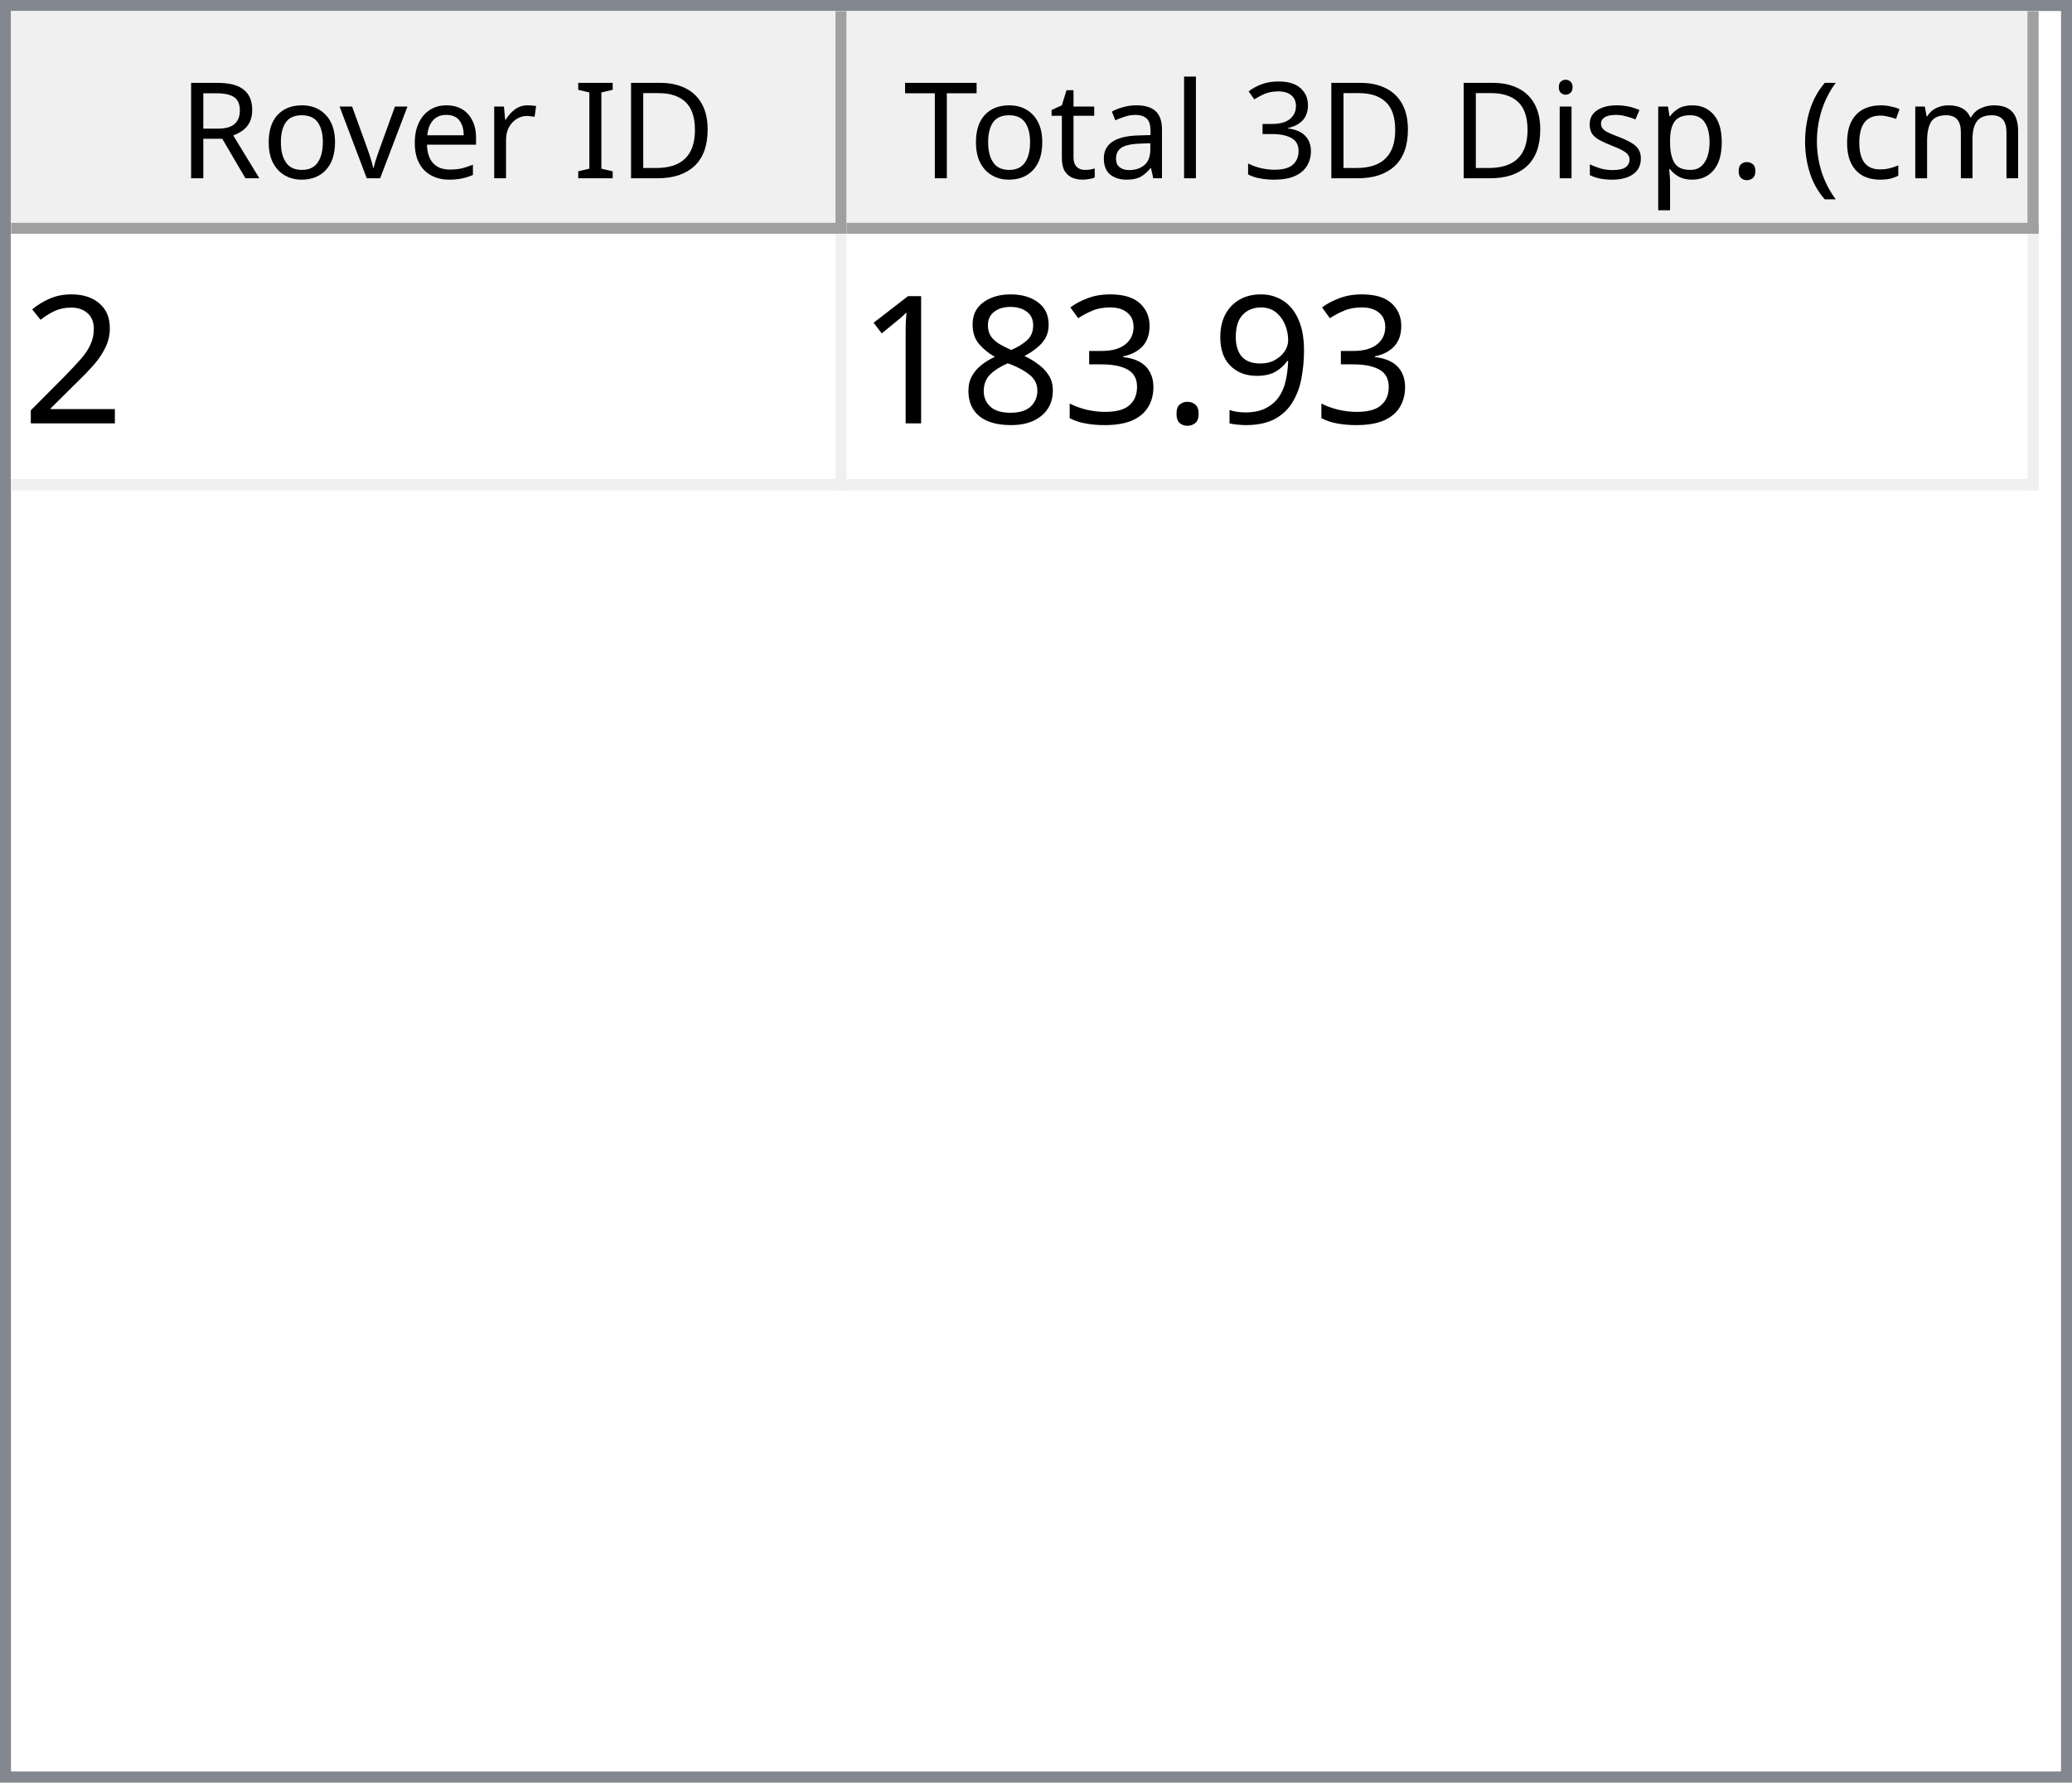
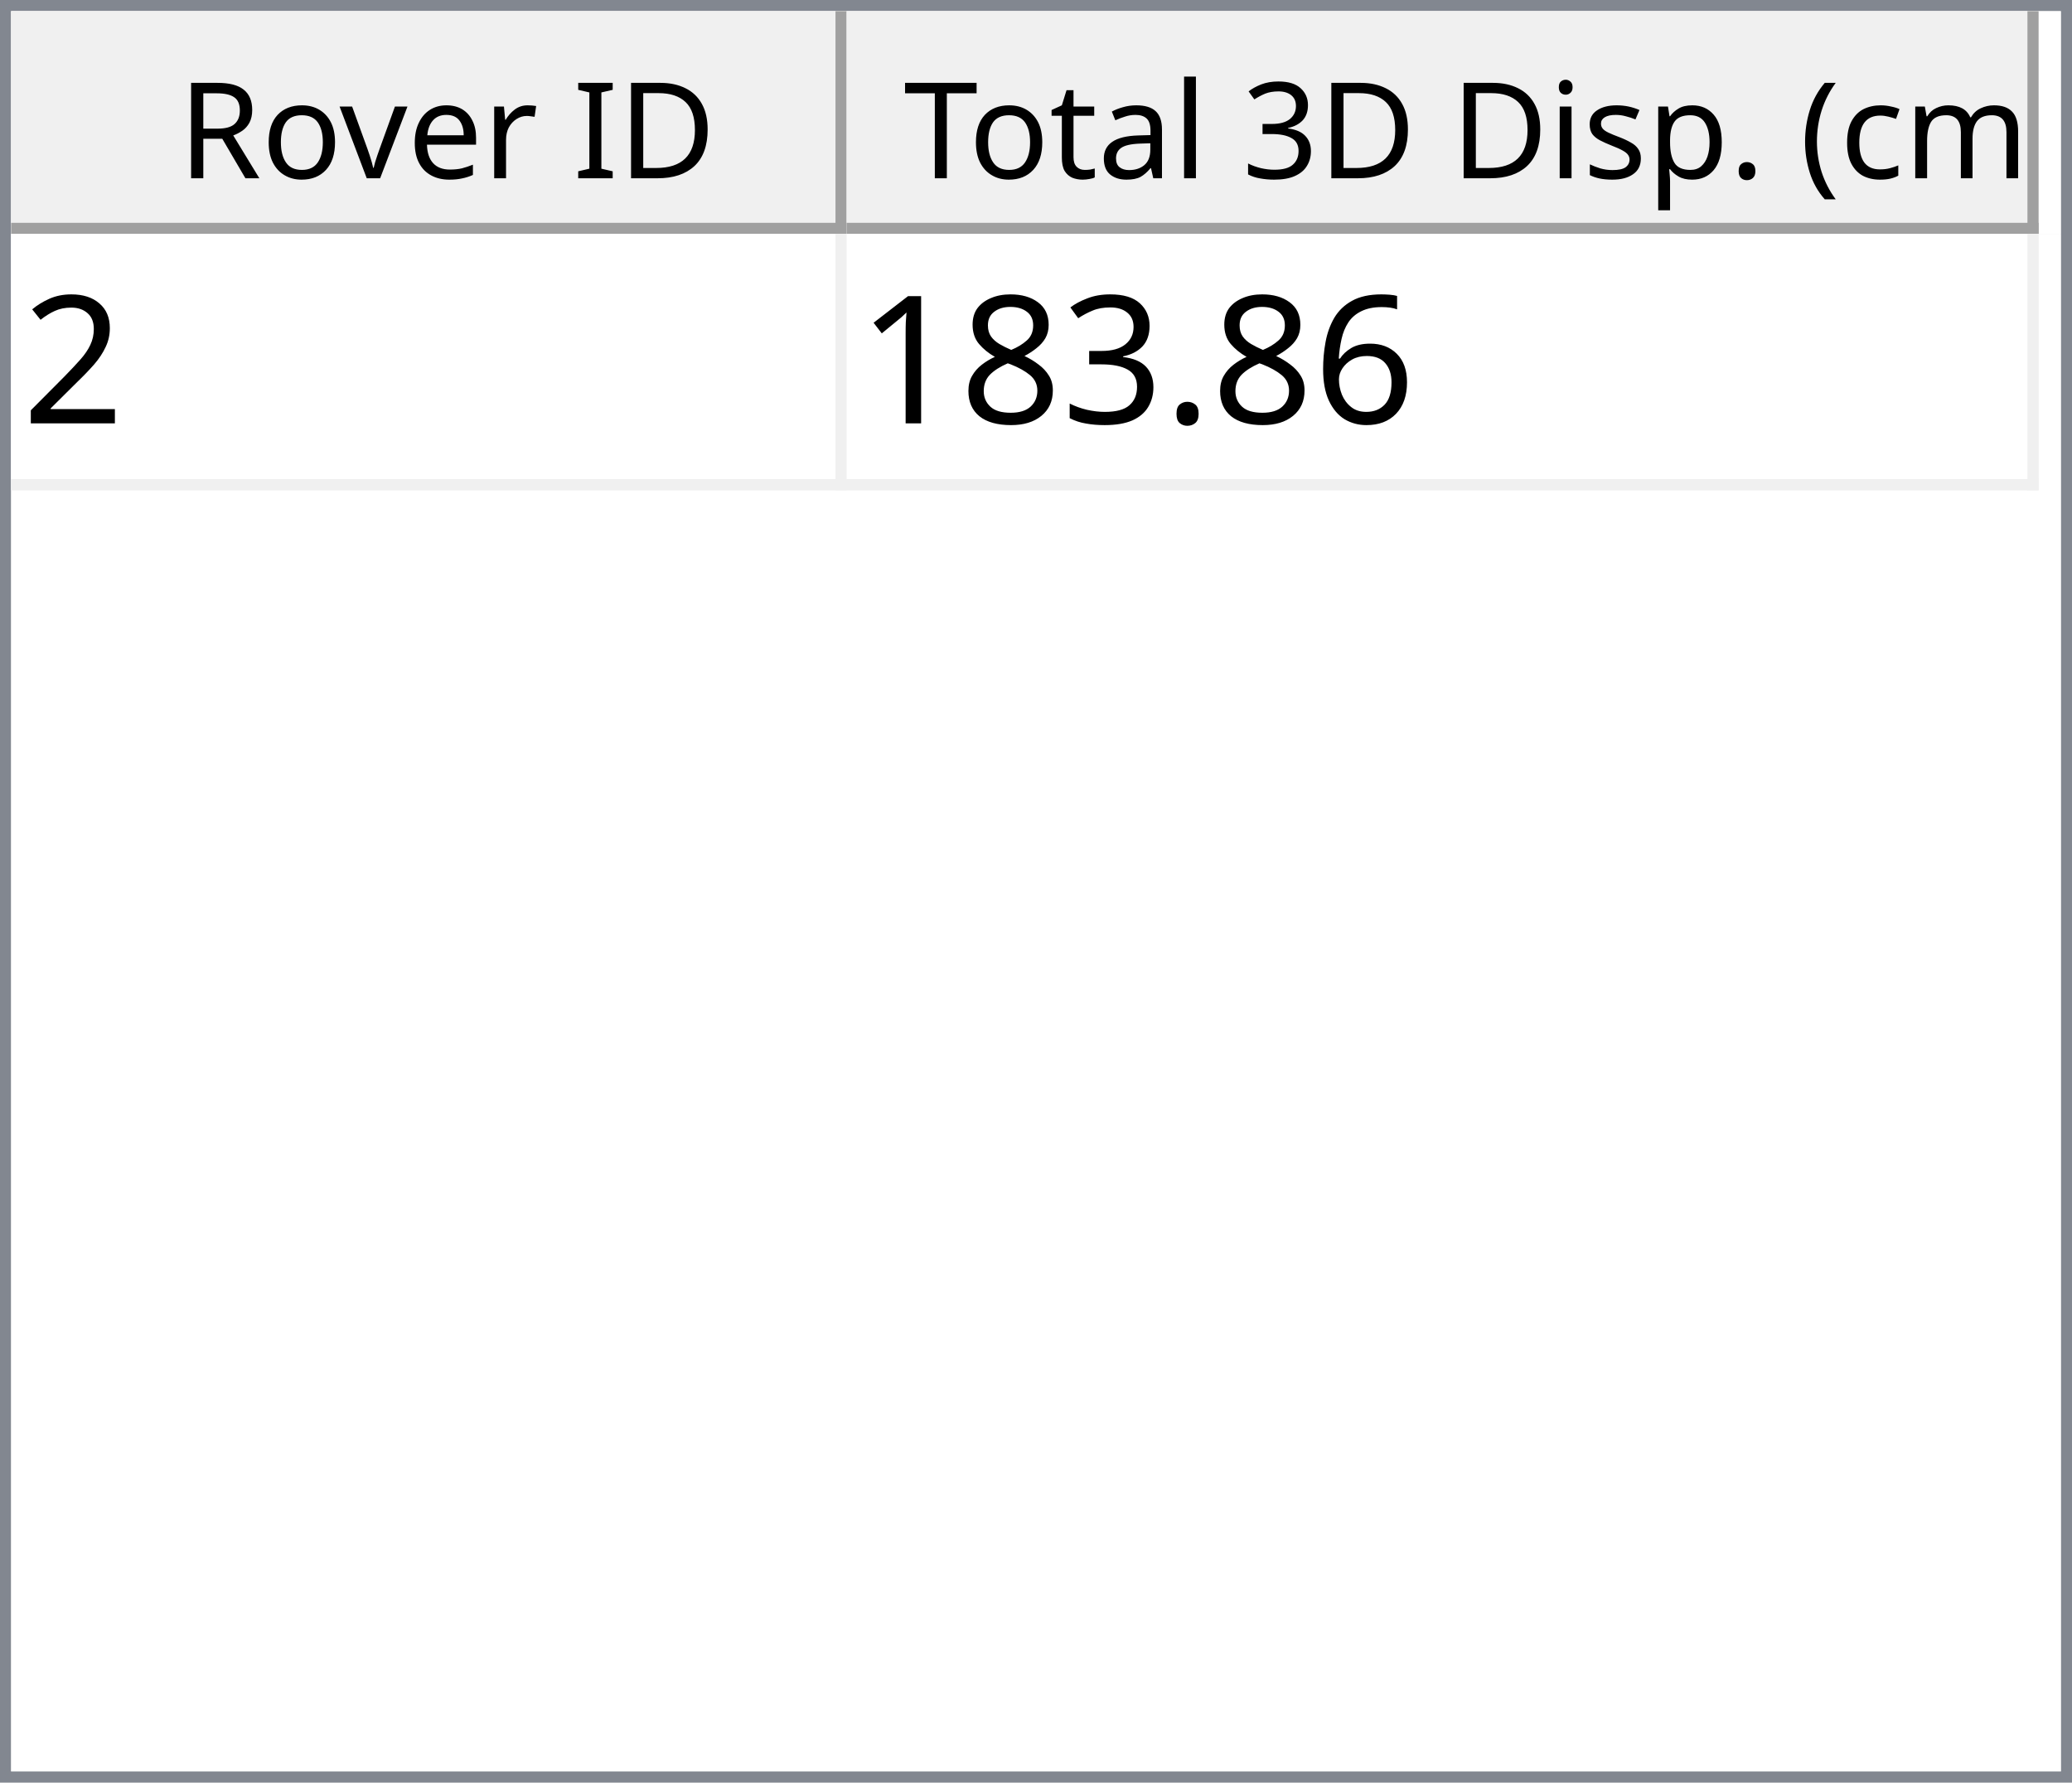
<svg xmlns="http://www.w3.org/2000/svg" style="fill-opacity:1; color-rendering:auto; color-interpolation:auto; text-rendering:auto; stroke:black; stroke-linecap:square; stroke-miterlimit:10; shape-rendering:auto; stroke-opacity:1; fill:black; stroke-dasharray:none; font-weight:normal; stroke-width:1; font-family:'Dialog'; font-style:normal; stroke-linejoin:miter; font-size:12px; stroke-dashoffset:0; image-rendering:auto;" width="186" height="160">
  <defs id="genericDefs" />
  <g>
    <defs id="defs1">
      <clipPath clipPathUnits="userSpaceOnUse" id="clipPath1">
        <path d="M0 0 L186 0 L186 160 L0 160 L0 0 Z" />
      </clipPath>
      <clipPath clipPathUnits="userSpaceOnUse" id="clipPath2">
        <path d="M0 0 L0 160 L186 160 L186 0 Z" />
      </clipPath>
      <clipPath clipPathUnits="userSpaceOnUse" id="clipPath3">
        <path d="M0 0 L0 20 L184 20 L184 0 Z" />
      </clipPath>
      <clipPath clipPathUnits="userSpaceOnUse" id="clipPath4">
        <path d="M0 0 L0 20 L75 20 L75 0 Z" />
      </clipPath>
      <clipPath clipPathUnits="userSpaceOnUse" id="clipPath5">
        <path d="M1 1 L1 19 L74 19 L74 1 Z" />
      </clipPath>
      <clipPath clipPathUnits="userSpaceOnUse" id="clipPath6">
        <path d="M0 0 L0 18 L73 18 L73 0 Z" />
      </clipPath>
      <clipPath clipPathUnits="userSpaceOnUse" id="clipPath7">
        <path d="M-0.5 -0.5 L-0.5 19.5 L74.5 19.5 L74.5 -0.5 Z" />
      </clipPath>
      <clipPath clipPathUnits="userSpaceOnUse" id="clipPath8">
        <path d="M0 0 L0 20 L107 20 L107 0 Z" />
      </clipPath>
      <clipPath clipPathUnits="userSpaceOnUse" id="clipPath9">
        <path d="M1 1 L1 19 L106 19 L106 1 Z" />
      </clipPath>
      <clipPath clipPathUnits="userSpaceOnUse" id="clipPath10">
        <path d="M0 0 L0 18 L105 18 L105 0 Z" />
      </clipPath>
      <clipPath clipPathUnits="userSpaceOnUse" id="clipPath11">
        <path d="M-0.5 -0.5 L-0.5 19.5 L106.5 19.5 L106.5 -0.5 Z" />
      </clipPath>
      <clipPath clipPathUnits="userSpaceOnUse" id="clipPath12">
        <path d="M0 0 L0 138 L184 138 L184 0 Z" />
      </clipPath>
      <clipPath clipPathUnits="userSpaceOnUse" id="clipPath13">
        <path d="M0 0 L0 23 L182 23 L182 0 Z" />
      </clipPath>
      <clipPath clipPathUnits="userSpaceOnUse" id="clipPath14">
        <path d="M-0.5 -0.5 L-0.5 22.5 L181.5 22.5 L181.5 -0.5 Z" />
      </clipPath>
      <clipPath clipPathUnits="userSpaceOnUse" id="clipPath15">
        <path d="M0 0 L0 22 L74 22 L74 0 Z" />
      </clipPath>
      <clipPath clipPathUnits="userSpaceOnUse" id="clipPath16">
        <path d="M0 0 L0 22 L106 22 L106 0 Z" />
      </clipPath>
      <font horiz-adv-x="64.551" id="font1">
        <font-face ascent="107.91" descent="25.098" units-per-em="100" style="font-style:normal; font-family:Segoe UI; font-weight:normal;" />
        <missing-glyph horiz-adv-x="64.551" d="M8.109 0 L8.109 68.266 L56.453 68.266 L56.453 0 L8.109 0 ZM15.328 7.234 L49.219 7.234 L49.219 61.031 L15.328 61.031 L15.328 7.234 Z" />
        <glyph unicode="D" horiz-adv-x="70.117" d="M9.188 0 L9.188 70.016 L28.516 70.016 Q65.531 70.016 65.531 35.891 Q65.531 19.672 55.25 9.836 Q44.969 0 27.734 0 L9.188 0 ZM17.391 62.594 L17.391 7.422 L27.828 7.422 Q41.609 7.422 49.273 14.797 Q56.938 22.172 56.938 35.688 Q56.938 62.594 28.328 62.594 L17.391 62.594 Z" />
        <glyph unicode="I" horiz-adv-x="26.611" d="M17.391 0 L9.188 0 L9.188 70.016 L17.391 70.016 L17.391 0 Z" />
        <glyph unicode=" " horiz-adv-x="27.393" d="" />
        <glyph unicode="r" horiz-adv-x="34.766" d="M34.188 41.891 Q32.078 43.5 28.125 43.5 Q23 43.5 19.555 38.672 Q16.109 33.844 16.109 25.484 L16.109 0 L8.109 0 L8.109 50 L16.109 50 L16.109 39.703 L16.312 39.703 Q18.016 44.969 21.531 47.922 Q25.047 50.875 29.391 50.875 Q32.516 50.875 34.188 50.203 L34.188 41.891 Z" />
        <glyph unicode="e" horiz-adv-x="52.295" d="M48.297 23 L12.984 23 Q13.188 14.656 17.484 10.109 Q21.781 5.562 29.297 5.562 Q37.75 5.562 44.828 11.141 L44.828 3.609 Q38.234 -1.172 27.391 -1.172 Q16.797 -1.172 10.742 5.641 Q4.688 12.453 4.688 24.812 Q4.688 36.469 11.305 43.82 Q17.922 51.172 27.734 51.172 Q37.547 51.172 42.922 44.828 Q48.297 38.484 48.297 27.203 L48.297 23 ZM40.094 29.781 Q40.047 36.719 36.75 40.578 Q33.453 44.438 27.594 44.438 Q21.922 44.438 17.969 40.383 Q14.016 36.328 13.094 29.781 L40.094 29.781 Z" />
        <glyph unicode="v" horiz-adv-x="47.9" d="M47.406 50 L27.484 0 L19.625 0 L0.688 50 L9.469 50 L22.172 13.672 Q23.578 9.672 23.922 6.688 L24.125 6.688 Q24.609 10.453 25.688 13.484 L38.969 50 L47.406 50 Z" />
        <glyph unicode="o" horiz-adv-x="58.594" d="M29 -1.172 Q17.922 -1.172 11.305 5.836 Q4.688 12.844 4.688 24.422 Q4.688 37.016 11.57 44.094 Q18.453 51.172 30.172 51.172 Q41.359 51.172 47.633 44.289 Q53.906 37.406 53.906 25.203 Q53.906 13.234 47.141 6.031 Q40.375 -1.172 29 -1.172 ZM29.594 44.438 Q21.875 44.438 17.383 39.188 Q12.891 33.938 12.891 24.703 Q12.891 15.828 17.43 10.695 Q21.969 5.562 29.594 5.562 Q37.359 5.562 41.531 10.594 Q45.703 15.625 45.703 24.906 Q45.703 34.281 41.531 39.359 Q37.359 44.438 29.594 44.438 Z" />
        <glyph unicode="R" horiz-adv-x="59.814" d="M59.375 0 L49.609 0 L37.891 19.625 Q36.281 22.359 34.766 24.289 Q33.25 26.219 31.664 27.438 Q30.078 28.656 28.25 29.219 Q26.422 29.781 24.125 29.781 L17.391 29.781 L17.391 0 L9.188 0 L9.188 70.016 L30.078 70.016 Q34.672 70.016 38.555 68.867 Q42.438 67.719 45.289 65.375 Q48.141 63.031 49.758 59.547 Q51.375 56.062 51.375 51.375 Q51.375 47.703 50.273 44.656 Q49.172 41.609 47.148 39.211 Q45.125 36.812 42.266 35.133 Q39.406 33.453 35.844 32.516 L35.844 32.328 Q37.594 31.547 38.891 30.547 Q40.188 29.547 41.359 28.18 Q42.531 26.812 43.68 25.078 Q44.828 23.344 46.234 21.047 L59.375 0 ZM17.391 62.594 L17.391 37.203 L28.516 37.203 Q31.594 37.203 34.203 38.133 Q36.812 39.062 38.719 40.797 Q40.625 42.531 41.703 45.047 Q42.781 47.562 42.781 50.688 Q42.781 56.297 39.141 59.445 Q35.5 62.594 28.609 62.594 L17.391 62.594 Z" />
        <glyph unicode=")" horiz-adv-x="30.176" d="M8.297 -15.922 L1.172 -15.922 Q16.406 2.344 16.406 26.812 Q16.406 51.469 1.078 70.016 L8.297 70.016 Q23.531 52.156 23.531 26.703 Q23.531 1.375 8.297 -15.922 Z" />
        <glyph unicode="m" horiz-adv-x="86.133" d="M79.109 0 L71.094 0 L71.094 28.719 Q71.094 37.016 68.531 40.727 Q65.969 44.438 59.906 44.438 Q54.781 44.438 51.195 39.75 Q47.609 35.062 47.609 28.516 L47.609 0 L39.594 0 L39.594 29.688 Q39.594 44.438 28.219 44.438 Q22.953 44.438 19.531 40.016 Q16.109 35.594 16.109 28.516 L16.109 0 L8.109 0 L8.109 50 L16.109 50 L16.109 42.094 L16.312 42.094 Q21.625 51.172 31.844 51.172 Q36.969 51.172 40.773 48.312 Q44.578 45.453 46 40.828 Q51.562 51.172 62.594 51.172 Q79.109 51.172 79.109 30.812 L79.109 0 Z" />
        <glyph unicode="c" horiz-adv-x="46.191" d="M42.188 2.297 Q36.422 -1.172 28.516 -1.172 Q17.828 -1.172 11.258 5.789 Q4.688 12.75 4.688 23.828 Q4.688 36.188 11.766 43.68 Q18.844 51.172 30.672 51.172 Q37.25 51.172 42.281 48.734 L42.281 40.531 Q36.719 44.438 30.375 44.438 Q22.703 44.438 17.797 38.945 Q12.891 33.453 12.891 24.516 Q12.891 15.719 17.508 10.641 Q22.125 5.562 29.891 5.562 Q36.422 5.562 42.188 9.906 L42.188 2.297 Z" />
        <glyph unicode="(" horiz-adv-x="30.176" d="M29.109 -15.922 L21.969 -15.922 Q6.844 1.375 6.844 26.703 Q6.844 52.156 21.969 70.016 L29.203 70.016 Q13.875 51.469 13.875 26.812 Q13.875 2.344 29.109 -15.922 Z" />
        <glyph unicode="." horiz-adv-x="21.68" d="M10.891 -1.078 Q8.641 -1.078 7.055 0.539 Q5.469 2.156 5.469 4.391 Q5.469 6.641 7.055 8.273 Q8.641 9.906 10.891 9.906 Q13.188 9.906 14.797 8.273 Q16.406 6.641 16.406 4.391 Q16.406 2.156 14.797 0.539 Q13.188 -1.078 10.891 -1.078 Z" />
        <glyph unicode="p" horiz-adv-x="58.789" d="M16.312 7.234 L16.109 7.234 L16.109 -23 L8.109 -23 L8.109 50 L16.109 50 L16.109 41.219 L16.312 41.219 Q22.219 51.172 33.594 51.172 Q43.266 51.172 48.688 44.461 Q54.109 37.75 54.109 26.469 Q54.109 13.922 48 6.375 Q41.891 -1.172 31.297 -1.172 Q21.578 -1.172 16.312 7.234 ZM16.109 27.391 L16.109 20.406 Q16.109 14.203 20.141 9.883 Q24.172 5.562 30.375 5.562 Q37.641 5.562 41.773 11.133 Q45.906 16.703 45.906 26.609 Q45.906 34.969 42.047 39.703 Q38.188 44.438 31.594 44.438 Q24.609 44.438 20.359 39.578 Q16.109 34.719 16.109 27.391 Z" />
        <glyph unicode="s" horiz-adv-x="42.432" d="M5.078 1.812 L5.078 10.406 Q11.625 5.562 19.484 5.562 Q30.031 5.562 30.031 12.594 Q30.031 14.594 29.125 15.992 Q28.219 17.391 26.68 18.461 Q25.141 19.531 23.07 20.383 Q21 21.234 18.609 22.172 Q15.281 23.484 12.766 24.828 Q10.25 26.172 8.57 27.859 Q6.891 29.547 6.031 31.695 Q5.172 33.844 5.172 36.719 Q5.172 40.234 6.789 42.945 Q8.406 45.656 11.086 47.484 Q13.766 49.312 17.211 50.242 Q20.656 51.172 24.312 51.172 Q30.812 51.172 35.938 48.922 L35.938 40.828 Q30.422 44.438 23.25 44.438 Q21 44.438 19.195 43.922 Q17.391 43.406 16.094 42.477 Q14.797 41.547 14.086 40.258 Q13.375 38.969 13.375 37.406 Q13.375 35.453 14.086 34.133 Q14.797 32.812 16.164 31.789 Q17.531 30.766 19.484 29.938 Q21.438 29.109 23.922 28.125 Q27.25 26.859 29.883 25.516 Q32.516 24.172 34.375 22.484 Q36.234 20.797 37.234 18.602 Q38.234 16.406 38.234 13.375 Q38.234 9.672 36.602 6.938 Q34.969 4.203 32.234 2.398 Q29.5 0.594 25.93 -0.289 Q22.359 -1.172 18.453 -1.172 Q10.75 -1.172 5.078 1.812 Z" />
        <glyph unicode="i" horiz-adv-x="24.219" d="M12.203 62.703 Q10.062 62.703 8.547 64.164 Q7.031 65.625 7.031 67.875 Q7.031 70.125 8.547 71.609 Q10.062 73.094 12.203 73.094 Q14.406 73.094 15.945 71.609 Q17.484 70.125 17.484 67.875 Q17.484 65.719 15.945 64.211 Q14.406 62.703 12.203 62.703 ZM16.109 0 L8.109 0 L8.109 50 L16.109 50 L16.109 0 Z" />
        <glyph unicode="3" horiz-adv-x="53.906" d="M46.531 19.828 Q46.531 15.094 44.75 11.211 Q42.969 7.328 39.719 4.57 Q36.469 1.812 31.93 0.297 Q27.391 -1.219 21.922 -1.219 Q11.922 -1.219 6 2.594 L6 11.188 Q13.094 5.609 22.219 5.609 Q25.875 5.609 28.828 6.539 Q31.781 7.469 33.906 9.227 Q36.031 10.984 37.18 13.477 Q38.328 15.969 38.328 19.094 Q38.328 32.812 18.797 32.812 L12.984 32.812 L12.984 39.594 L18.5 39.594 Q35.797 39.594 35.797 52.484 Q35.797 64.406 22.609 64.406 Q15.188 64.406 8.688 59.422 L8.688 67.188 Q15.375 71.188 24.609 71.188 Q29 71.188 32.57 69.969 Q36.141 68.75 38.68 66.555 Q41.219 64.359 42.609 61.281 Q44 58.203 44 54.5 Q44 40.672 30.031 36.719 L30.031 36.531 Q33.594 36.141 36.625 34.797 Q39.656 33.453 41.852 31.305 Q44.047 29.156 45.289 26.25 Q46.531 23.344 46.531 19.828 Z" />
        <glyph unicode="l" horiz-adv-x="24.219" d="M16.109 0 L8.109 0 L8.109 74.031 L16.109 74.031 L16.109 0 Z" />
        <glyph unicode="a" horiz-adv-x="50.879" d="M43.891 0 L35.891 0 L35.891 7.812 L35.688 7.812 Q30.469 -1.172 20.312 -1.172 Q12.844 -1.172 8.617 2.781 Q4.391 6.734 4.391 13.281 Q4.391 27.297 20.906 29.594 L35.891 31.688 Q35.891 44.438 25.594 44.438 Q16.547 44.438 9.281 38.281 L9.281 46.484 Q16.656 51.172 26.266 51.172 Q43.891 51.172 43.891 32.516 L43.891 0 ZM35.891 25.297 L23.828 23.641 Q18.266 22.859 15.43 20.875 Q12.594 18.891 12.594 13.875 Q12.594 10.203 15.211 7.883 Q17.828 5.562 22.172 5.562 Q28.125 5.562 32.008 9.742 Q35.891 13.922 35.891 20.312 L35.891 25.297 Z" />
        <glyph unicode="t" horiz-adv-x="33.887" d="M31.297 0.484 Q28.469 -1.078 23.828 -1.078 Q10.688 -1.078 10.688 13.578 L10.688 43.172 L2.094 43.172 L2.094 50 L10.688 50 L10.688 62.203 L18.703 64.797 L18.703 50 L31.297 50 L31.297 43.172 L18.703 43.172 L18.703 14.984 Q18.703 9.969 20.414 7.82 Q22.125 5.672 26.078 5.672 Q29.109 5.672 31.297 7.328 L31.297 0.484 Z" />
        <glyph unicode="T" horiz-adv-x="52.393" d="M50.594 62.594 L30.375 62.594 L30.375 0 L22.172 0 L22.172 62.594 L2 62.594 L2 70.016 L50.594 70.016 L50.594 62.594 Z" />
      </font>
      <font horiz-adv-x="75.0" id="font2">
        <font-face ascent="100.537" descent="21.973" units-per-em="100" style="font-style:normal; font-family:sans-serif; font-weight:normal;" />
        <missing-glyph horiz-adv-x="75.0" d="M12.5 0 L12.5 62.5 L62.5 62.5 L62.5 0 L12.5 0 ZM14.062 1.562 L60.938 1.562 L60.938 60.938 L14.062 60.938 L14.062 1.562 Z" />
        <glyph unicode="2" horiz-adv-x="55.615" d="M50.344 8.453 L50.344 0 L3.031 0 Q2.938 3.172 4.047 6.109 Q5.859 10.938 9.836 15.625 Q13.812 20.312 21.344 26.469 Q33.016 36.031 37.117 41.625 Q41.219 47.219 41.219 52.203 Q41.219 57.422 37.477 61.008 Q33.734 64.594 27.734 64.594 Q21.391 64.594 17.578 60.789 Q13.766 56.984 13.719 50.25 L4.688 51.172 Q5.609 61.281 11.664 66.578 Q17.719 71.875 27.938 71.875 Q38.234 71.875 44.242 66.164 Q50.25 60.453 50.25 52 Q50.25 47.703 48.492 43.555 Q46.734 39.406 42.656 34.812 Q38.578 30.219 29.109 22.219 Q21.188 15.578 18.945 13.211 Q16.703 10.844 15.234 8.453 L50.344 8.453 Z" />
-         <glyph unicode="9" horiz-adv-x="55.615" d="M5.469 16.547 L13.922 17.328 Q14.984 11.375 18.016 8.688 Q21.047 6 25.781 6 Q29.828 6 32.883 7.859 Q35.938 9.719 37.891 12.82 Q39.844 15.922 41.164 21.195 Q42.484 26.469 42.484 31.938 Q42.484 32.516 42.438 33.688 Q39.797 29.5 35.234 26.883 Q30.672 24.266 25.344 24.266 Q16.453 24.266 10.305 30.711 Q4.156 37.156 4.156 47.703 Q4.156 58.594 10.578 65.234 Q17 71.875 26.656 71.875 Q33.641 71.875 39.43 68.117 Q45.219 64.359 48.219 57.398 Q51.219 50.438 51.219 37.25 Q51.219 23.531 48.242 15.406 Q45.266 7.281 39.383 3.031 Q33.5 -1.219 25.594 -1.219 Q17.188 -1.219 11.867 3.445 Q6.547 8.109 5.469 16.547 ZM41.453 48.141 Q41.453 55.719 37.43 60.156 Q33.406 64.594 27.734 64.594 Q21.875 64.594 17.531 59.812 Q13.188 55.031 13.188 47.406 Q13.188 40.578 17.312 36.305 Q21.438 32.031 27.484 32.031 Q33.594 32.031 37.523 36.305 Q41.453 40.578 41.453 48.141 Z" />
+         <glyph unicode="6" horiz-adv-x="55.615" d="M49.75 54.047 L41.016 53.375 Q39.844 58.547 37.703 60.891 Q34.125 64.656 28.906 64.656 Q24.703 64.656 21.531 62.312 Q17.391 59.281 14.992 53.469 Q12.594 47.656 12.5 36.922 Q15.672 41.75 20.266 44.094 Q24.859 46.438 29.891 46.438 Q38.672 46.438 44.852 39.969 Q51.031 33.5 51.031 23.25 Q51.031 16.5 48.125 10.719 Q45.219 4.938 40.141 1.859 Q35.062 -1.219 28.609 -1.219 Q17.625 -1.219 10.695 6.859 Q3.766 14.938 3.766 33.5 Q3.766 54.25 11.422 63.672 Q18.109 71.875 29.438 71.875 Q37.891 71.875 43.289 67.141 Q48.688 62.406 49.75 54.047 ZM13.875 23.188 Q13.875 18.656 15.797 14.508 Q17.719 10.359 21.188 8.18 Q24.656 6 28.469 6 Q34.031 6 38.039 10.492 Q42.047 14.984 42.047 22.703 Q42.047 30.125 38.086 34.398 Q34.125 38.672 28.125 38.672 Q22.172 38.672 18.023 34.398 Q13.875 30.125 13.875 23.188 Z" />
        <glyph unicode="." horiz-adv-x="27.783" d="M9.078 0 L9.078 10.016 L19.094 10.016 L19.094 0 L9.078 0 Z" />
        <glyph unicode="3" horiz-adv-x="55.615" d="M4.203 18.891 L12.984 20.062 Q14.5 12.594 18.141 9.297 Q21.781 6 27 6 Q33.203 6 37.477 10.297 Q41.75 14.594 41.75 20.953 Q41.75 27 37.797 30.93 Q33.844 34.859 27.734 34.859 Q25.25 34.859 21.531 33.891 L22.516 41.609 Q23.391 41.5 23.922 41.5 Q29.547 41.5 34.039 44.43 Q38.531 47.359 38.531 53.469 Q38.531 58.297 35.258 61.477 Q31.984 64.656 26.812 64.656 Q21.688 64.656 18.266 61.43 Q14.844 58.203 13.875 51.766 L5.078 53.328 Q6.688 62.156 12.398 67.016 Q18.109 71.875 26.609 71.875 Q32.469 71.875 37.398 69.359 Q42.328 66.844 44.945 62.5 Q47.562 58.156 47.562 53.266 Q47.562 48.641 45.07 44.828 Q42.578 41.016 37.703 38.766 Q44.047 37.312 47.562 32.695 Q51.078 28.078 51.078 21.141 Q51.078 11.766 44.242 5.25 Q37.406 -1.266 26.953 -1.266 Q17.531 -1.266 11.305 4.352 Q5.078 9.969 4.203 18.891 Z" />
        <glyph unicode="8" horiz-adv-x="55.615" d="M17.672 38.812 Q12.203 40.828 9.57 44.539 Q6.938 48.25 6.938 53.422 Q6.938 61.234 12.555 66.555 Q18.172 71.875 27.484 71.875 Q36.859 71.875 42.578 66.43 Q48.297 60.984 48.297 53.172 Q48.297 48.188 45.68 44.508 Q43.062 40.828 37.75 38.812 Q44.344 36.672 47.781 31.883 Q51.219 27.094 51.219 20.453 Q51.219 11.281 44.727 5.031 Q38.234 -1.219 27.641 -1.219 Q17.047 -1.219 10.547 5.055 Q4.047 11.328 4.047 20.703 Q4.047 27.688 7.594 32.398 Q11.141 37.109 17.672 38.812 ZM15.922 53.719 Q15.922 48.641 19.195 45.414 Q22.469 42.188 27.688 42.188 Q32.766 42.188 36.016 45.383 Q39.266 48.578 39.266 53.219 Q39.266 58.062 35.914 61.359 Q32.562 64.656 27.594 64.656 Q22.562 64.656 19.242 61.43 Q15.922 58.203 15.922 53.719 ZM13.094 20.656 Q13.094 16.891 14.875 13.375 Q16.656 9.859 20.172 7.93 Q23.688 6 27.734 6 Q34.031 6 38.133 10.055 Q42.234 14.109 42.234 20.359 Q42.234 26.703 38.016 30.859 Q33.797 35.016 27.438 35.016 Q21.234 35.016 17.164 30.914 Q13.094 26.812 13.094 20.656 Z" />
        <glyph unicode="1" horiz-adv-x="55.615" d="M37.25 0 L28.469 0 L28.469 56 Q25.297 52.984 20.141 49.953 Q14.984 46.922 10.891 45.406 L10.891 53.906 Q18.266 57.375 23.781 62.305 Q29.297 67.234 31.594 71.875 L37.25 71.875 L37.25 0 Z" />
      </font>
    </defs>
    <g style="fill:white; stroke:white;">
      <rect x="0" y="0" width="186" style="clip-path:url(#clipPath1); stroke:none;" height="160" />
    </g>
    <g style="fill:white; text-rendering:optimizeSpeed; color-rendering:optimizeSpeed; image-rendering:optimizeSpeed; shape-rendering:crispEdges; stroke:white; color-interpolation:sRGB;">
      <rect x="0" width="186" height="160" y="0" style="stroke:none;" />
      <path style="stroke:none;" d="M0 160 L186 160 L186 0 L0 0 Z" />
    </g>
    <g style="fill:rgb(240,240,240); font-family:'Segoe UI'; stroke:rgb(240,240,240);">
      <rect x="0" y="0" width="186" style="clip-path:url(#clipPath2); stroke:none;" height="160" />
    </g>
    <g style="fill:rgb(130,135,144); font-family:'Segoe UI'; stroke:rgb(130,135,144);">
      <path d="M0 0 L186 0 L186 160 L0 160 L0 0 ZM1 1 L185 1 L185 159 L1 159 L1 1 Z" style="fill-rule:evenodd; clip-path:url(#clipPath2); stroke:none;" />
    </g>
    <g style="fill:white; font-family:'Segoe UI'; stroke:white;" transform="translate(1,1)">
      <rect x="0" y="0" width="184" style="clip-path:url(#clipPath3); stroke:none;" height="20" />
    </g>
    <g style="fill:rgb(240,240,240); font-family:'Segoe UI'; stroke:rgb(240,240,240);" transform="translate(1,1)">
      <rect x="0" y="0" width="75" style="clip-path:url(#clipPath4); stroke:none;" height="20" />
    </g>
    <g style="font-family:'Segoe UI';" transform="translate(2,2)">
      <text x="14" xml:space="preserve" y="14" style="clip-path:url(#clipPath6); stroke:none;">Rover ID</text>
    </g>
    <g style="fill:rgb(160,160,160); font-family:'Segoe UI'; stroke:rgb(160,160,160); stroke-linejoin:bevel;" transform="translate(1.5,1.5)">
      <line x1="74" x2="74" y1="0" style="fill:none; clip-path:url(#clipPath7);" y2="19" />
    </g>
    <g style="fill:rgb(160,160,160); font-family:'Segoe UI'; stroke:rgb(160,160,160); stroke-linejoin:bevel;" transform="matrix(1,0,0,1,1,1) translate(0.5,0.5)">
      <line x1="0" x2="74" y1="19" style="fill:none; clip-path:url(#clipPath7);" y2="19" />
    </g>
    <g style="fill:rgb(240,240,240); font-family:'Segoe UI'; stroke:rgb(240,240,240);" transform="translate(76,1)">
      <rect x="0" y="0" width="107" style="clip-path:url(#clipPath8); stroke:none;" height="20" />
    </g>
    <g style="font-family:'Segoe UI';" transform="translate(77,2)">
      <text x="1" xml:space="preserve" y="14" style="clip-path:url(#clipPath10); stroke:none;"> Total 3D Disp. (cm)</text>
    </g>
    <g style="fill:rgb(160,160,160); font-family:'Segoe UI'; stroke:rgb(160,160,160); stroke-linejoin:bevel;" transform="translate(76.5,1.5)">
      <line x1="106" x2="106" y1="0" style="fill:none; clip-path:url(#clipPath11);" y2="19" />
    </g>
    <g style="fill:rgb(160,160,160); font-family:'Segoe UI'; stroke:rgb(160,160,160); stroke-linejoin:bevel;" transform="matrix(1,0,0,1,76,1) translate(0.5,0.5)">
      <line x1="0" x2="106" y1="19" style="fill:none; clip-path:url(#clipPath11);" y2="19" />
    </g>
    <g style="fill:white; font-family:'Segoe UI'; stroke:white;" transform="translate(1,21)">
      <rect x="0" y="0" width="184" style="clip-path:url(#clipPath12); stroke:none;" height="138" />
    </g>
    <g style="fill:rgb(240,240,240); font-size:16px; font-family:sans-serif; stroke:rgb(240,240,240);" transform="translate(1,21)">
      <rect x="0" y="0" width="182" style="clip-path:url(#clipPath13); stroke:none;" height="23" />
      <line transform="translate(0.5,0.5)" x1="0" x2="181" y1="22" style="clip-path:url(#clipPath14); fill:none; stroke-linejoin:bevel;" y2="22" />
    </g>
    <g transform="matrix(1,0,0,1,1,21) translate(0.5,0.5)" style="fill:rgb(240,240,240); font-size:16px; font-family:sans-serif; stroke:rgb(240,240,240); stroke-linejoin:bevel;">
      <line x1="74" x2="74" y1="0" style="fill:none; clip-path:url(#clipPath14);" y2="22" />
    </g>
    <g transform="matrix(1,0,0,1,1,21) translate(0.5,0.5)" style="fill:rgb(240,240,240); font-size:16px; font-family:sans-serif; stroke:rgb(240,240,240); stroke-linejoin:bevel;">
      <line x1="181" x2="181" y1="0" style="fill:none; clip-path:url(#clipPath14);" y2="22" />
    </g>
    <g style="fill:white; font-size:16px; font-family:sans-serif; stroke:white;" transform="matrix(1,0,0,1,1,21)">
      <rect x="0" y="0" width="74" style="clip-path:url(#clipPath15); stroke:none;" height="22" />
      <text x="1" y="17" style="fill:black; clip-path:url(#clipPath15); stroke:none;" xml:space="preserve">2</text>
    </g>
    <g style="fill:white; font-size:16px; font-family:sans-serif; stroke:white;" transform="matrix(1,0,0,1,1,21) translate(75,0)">
      <rect x="0" y="0" width="106" style="clip-path:url(#clipPath16); stroke:none;" height="22" />
-       <text x="1" y="17" style="fill:black; clip-path:url(#clipPath16); stroke:none;" xml:space="preserve">183.93</text>
+       <text x="1" y="17" style="fill:black; clip-path:url(#clipPath16); stroke:none;" xml:space="preserve">183.86</text>
    </g>
  </g>
</svg>
